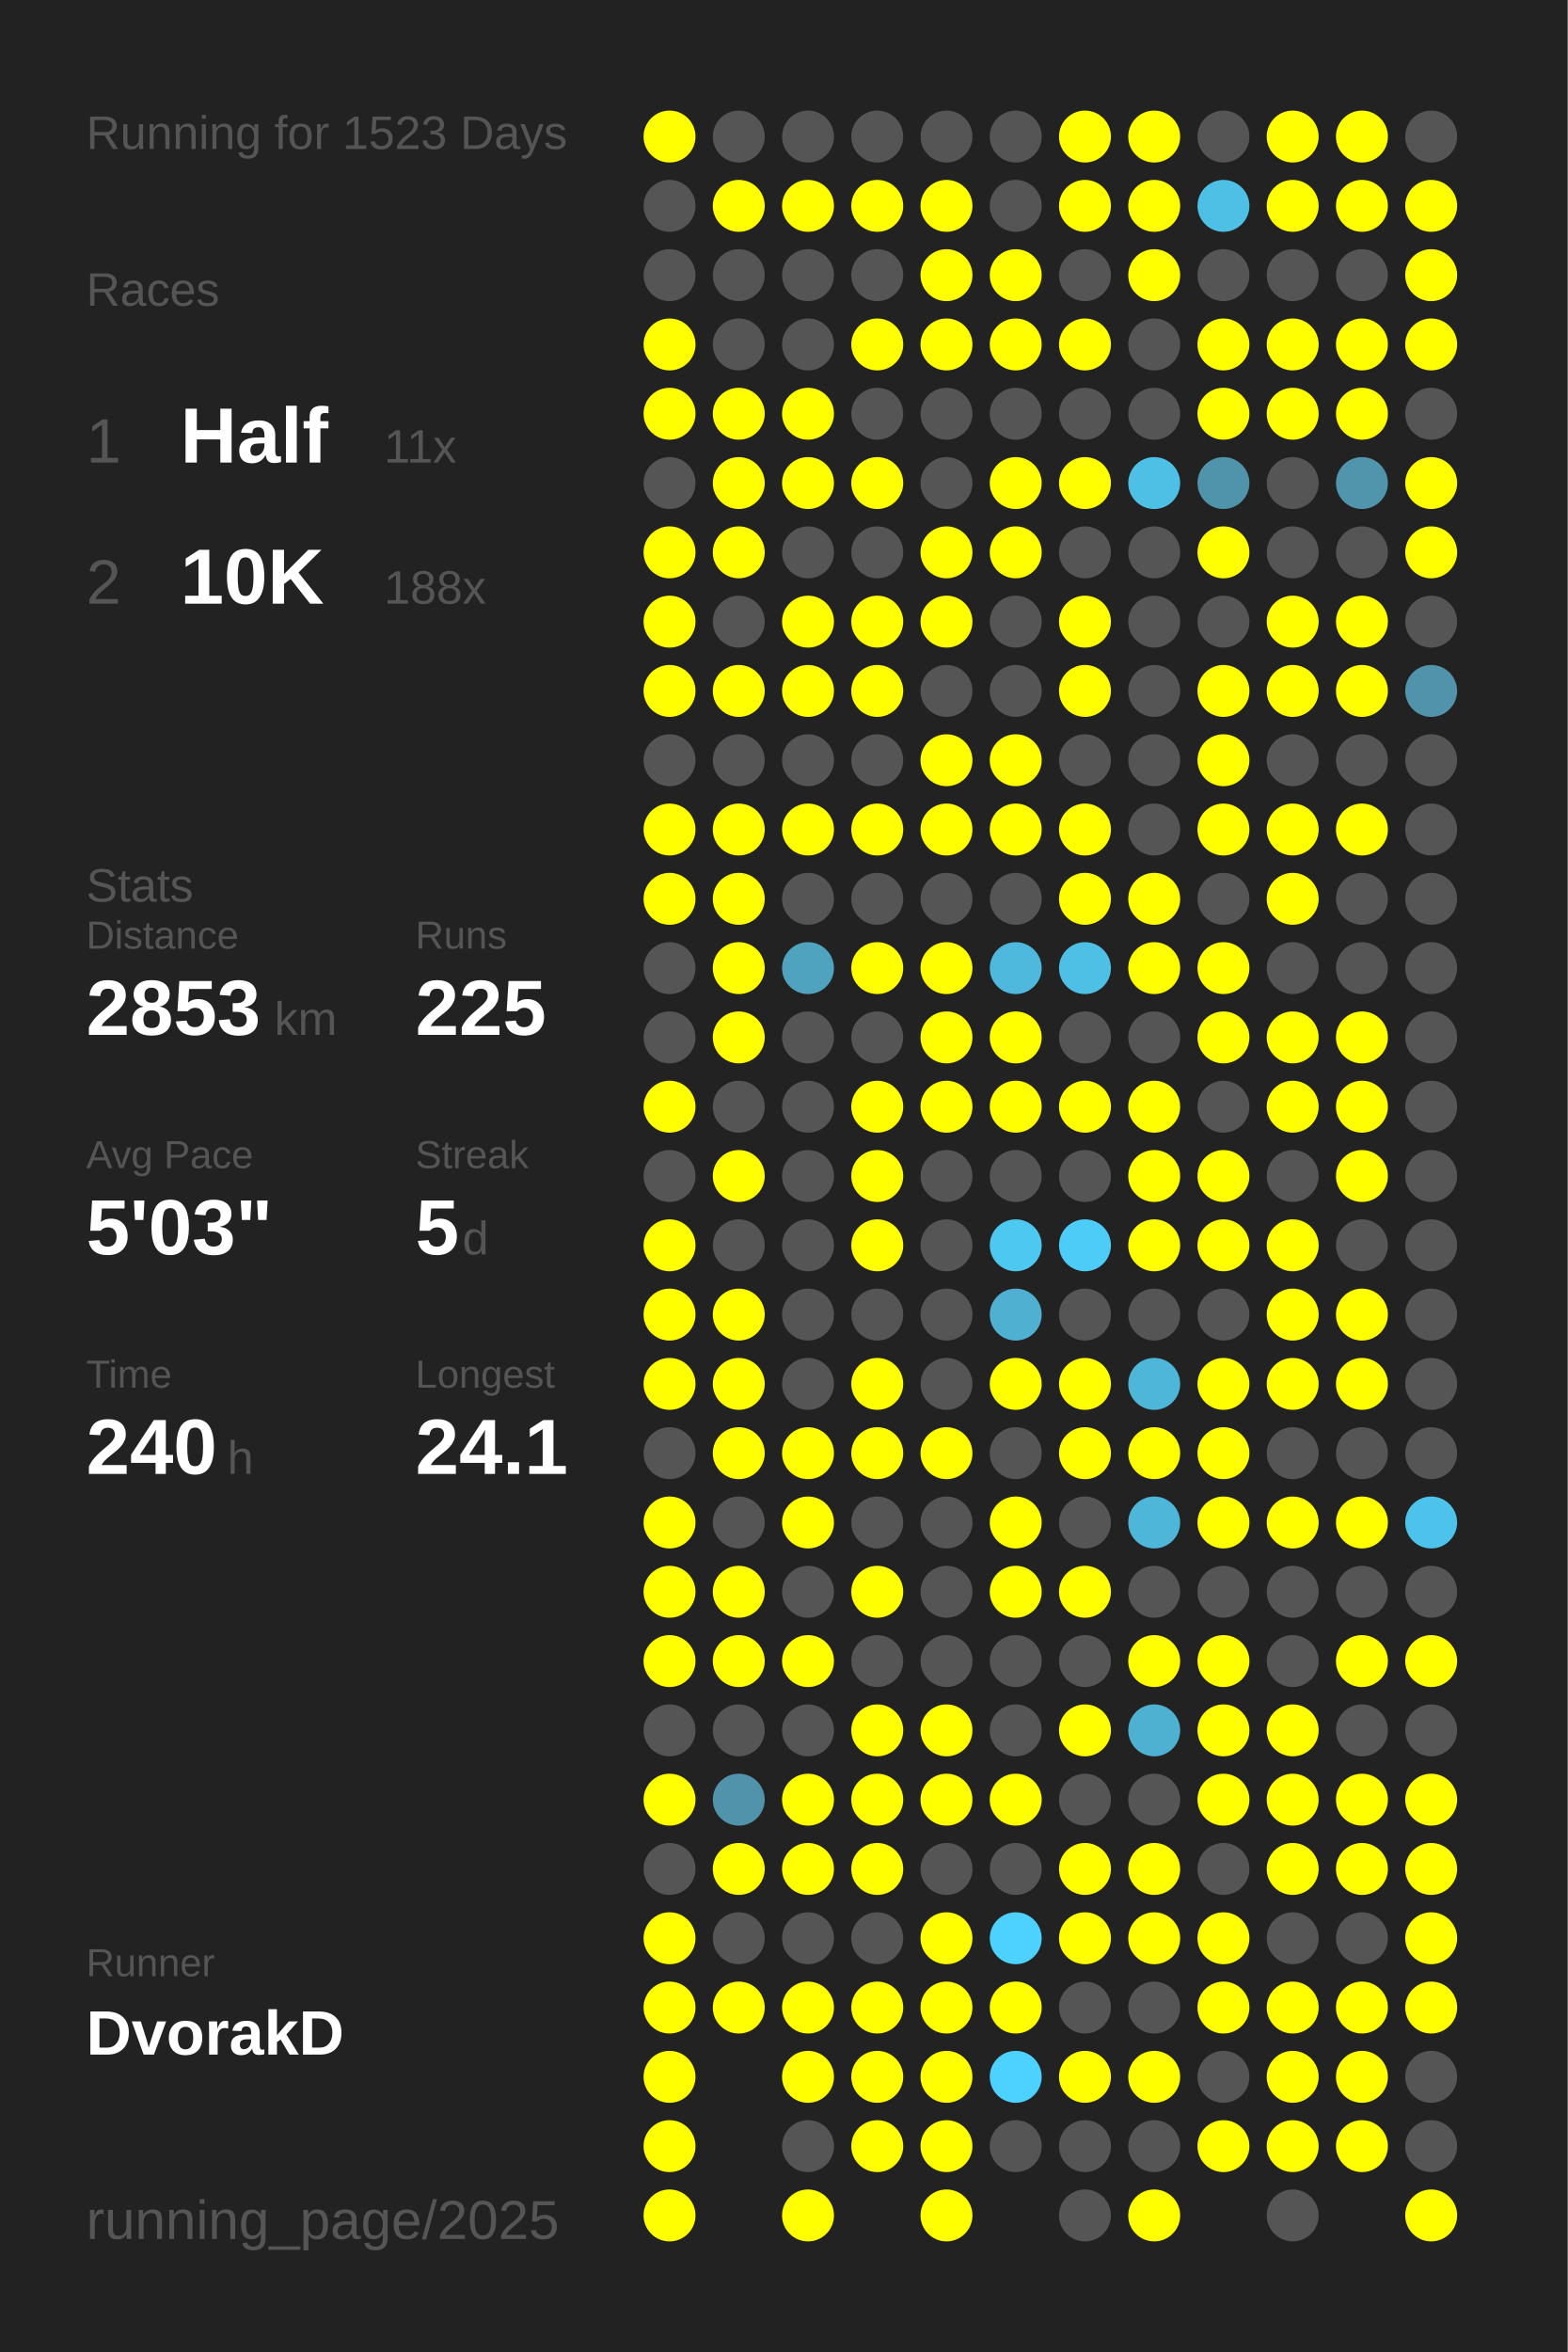
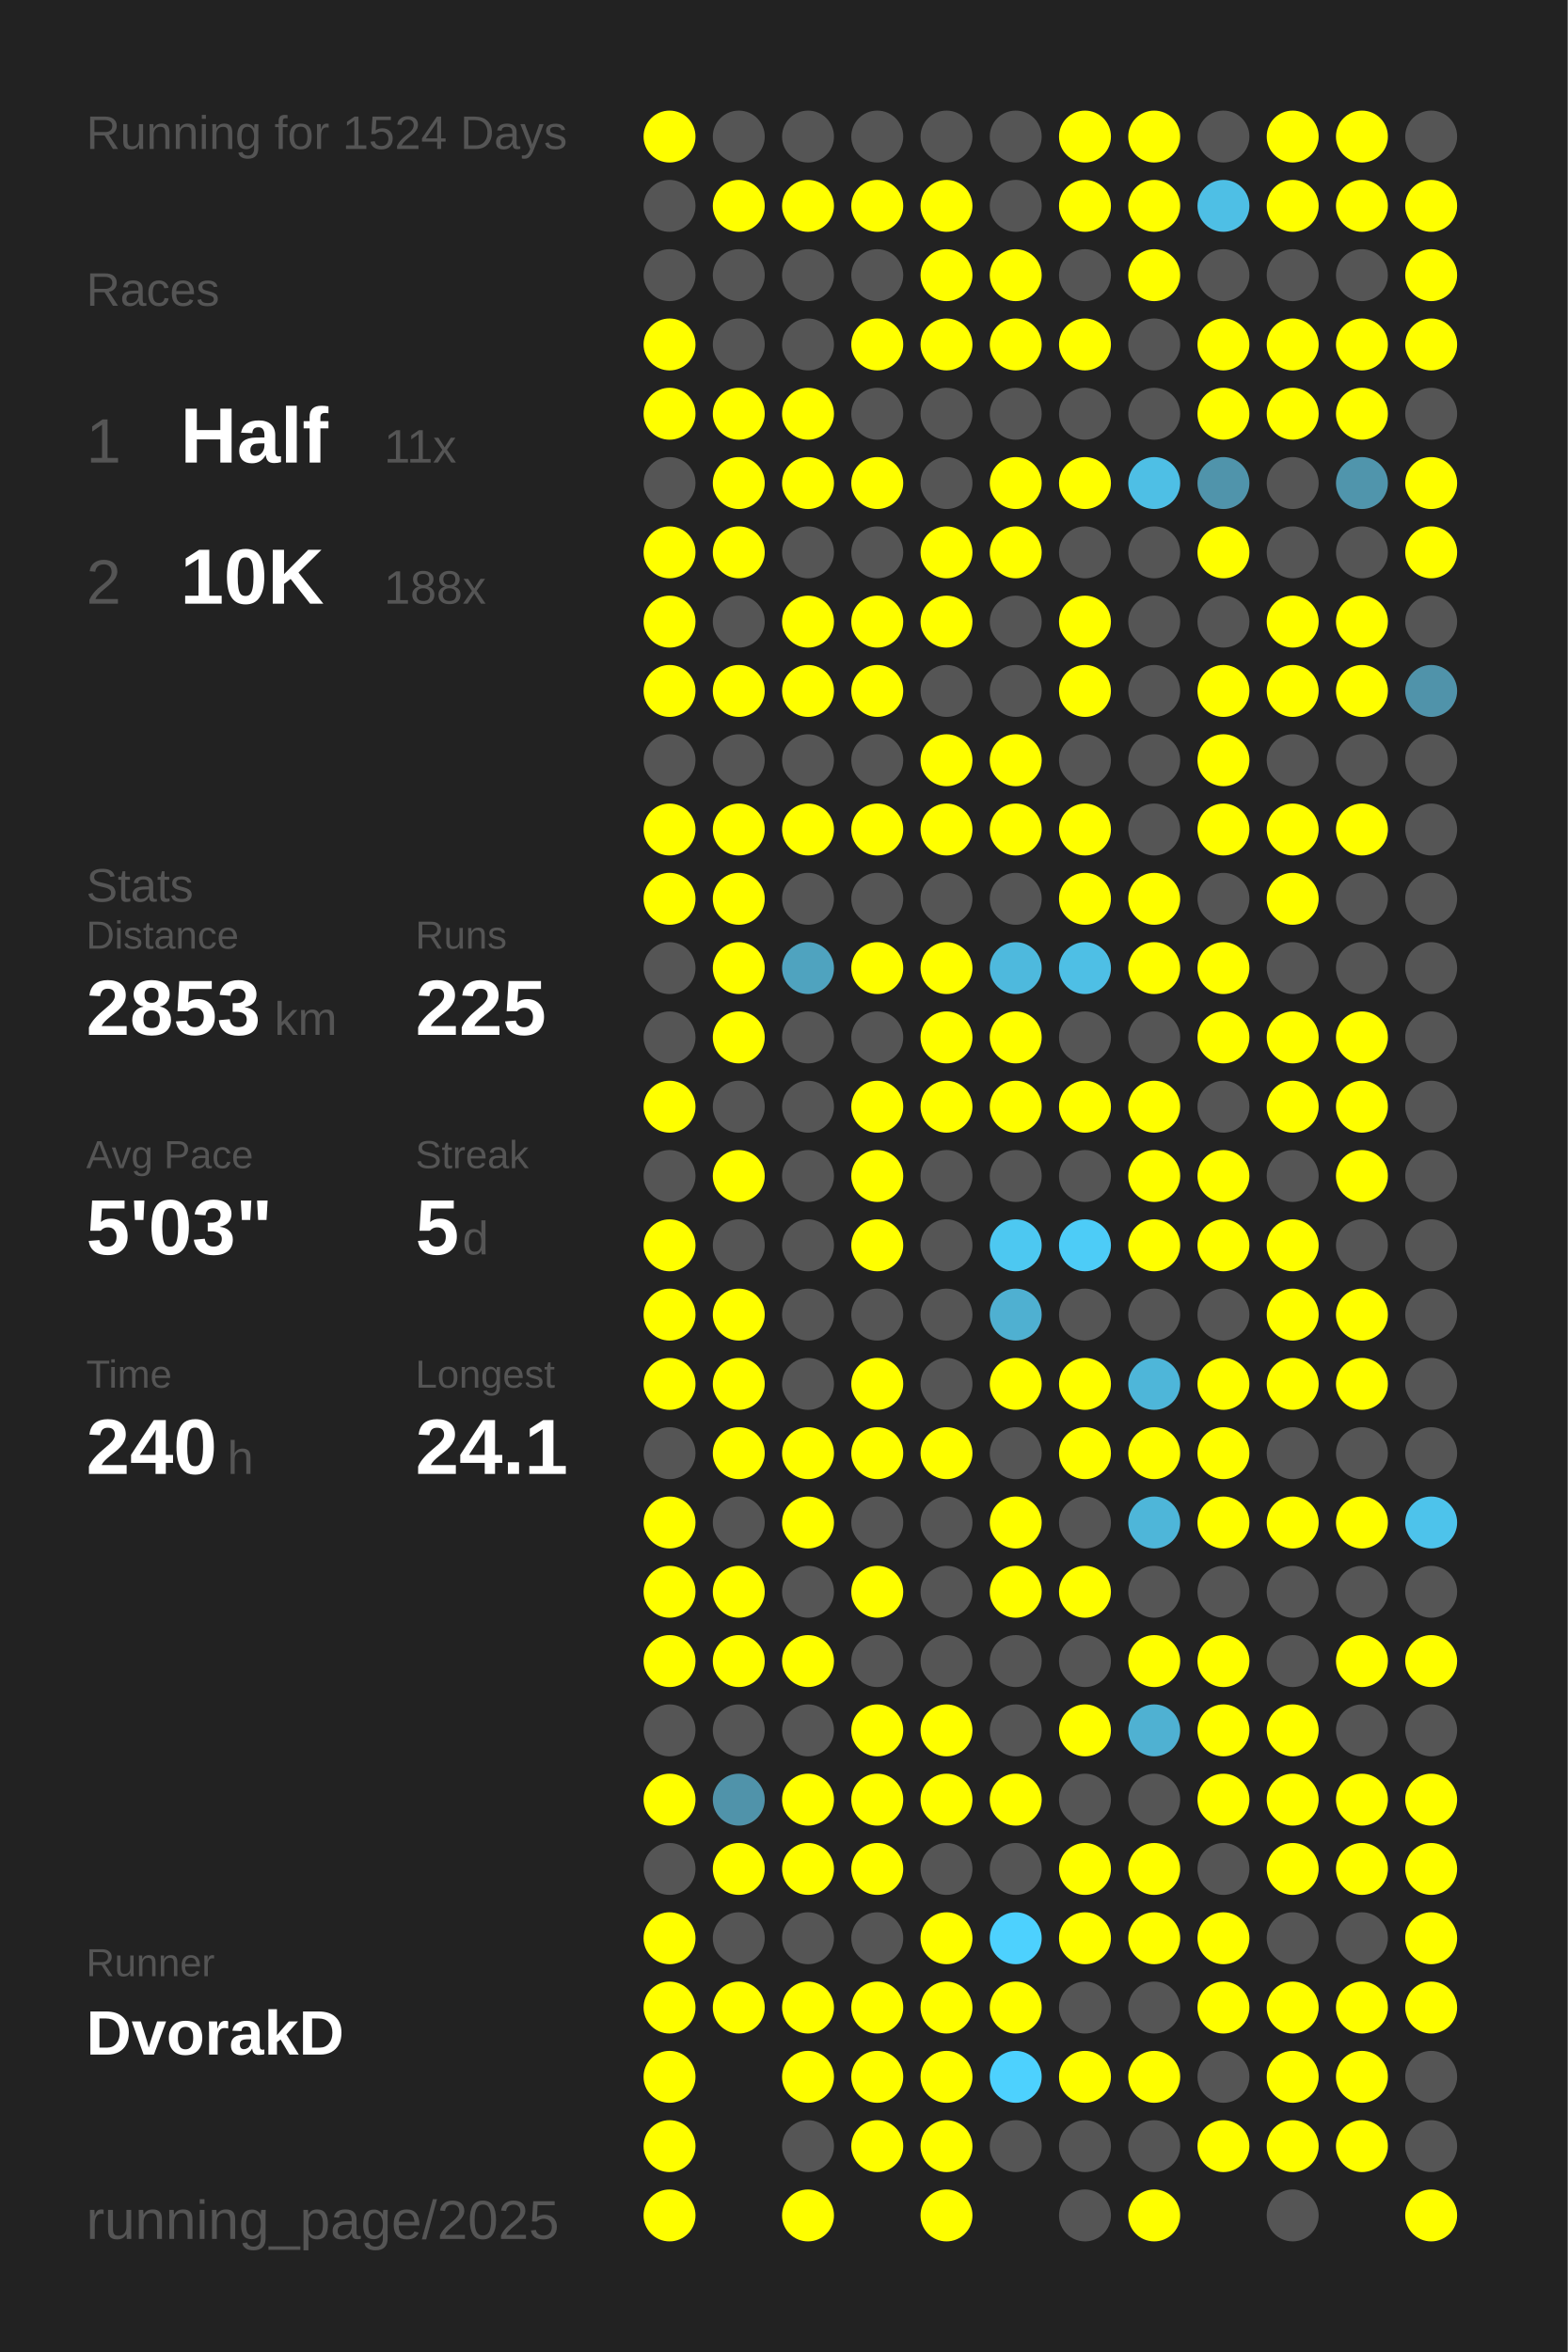
<svg xmlns="http://www.w3.org/2000/svg" baseProfile="full" height="300mm" version="1.1" viewBox="0,0,200,300" width="200mm">
  <defs />
  <rect fill="#222222" height="300" width="200" x="0" y="0" />
-   <text fill="#555555" style="font-size:6px; font-family:Arial;" x="11" y="19">Running for 1523 Days</text>
+   <text fill="#555555" style="font-size:6px; font-family:Arial;" x="11" y="19">Running for 1524 Days</text>
  <text fill="#555555" style="font-size:6px; font-family:Arial;" x="11" y="39">Races</text>
  <text fill="#555555" style="font-size:8px; font-family:Arial;" x="11" y="59">1</text>
  <text fill="#FFFFFF" style="font-size:10px; font-family:Arial; font-weight:bold;" x="23" y="59">Half</text>
  <text fill="#555555" style="font-size:6px; font-family:Arial;" x="49" y="59">11x</text>
  <text fill="#555555" style="font-size:8px; font-family:Arial;" x="11" y="77">2</text>
  <text fill="#FFFFFF" style="font-size:10px; font-family:Arial; font-weight:bold;" x="23" y="77">10K</text>
  <text fill="#555555" style="font-size:6px; font-family:Arial;" x="49" y="77">188x</text>
  <text fill="#555555" style="font-size:6px; font-family:Arial;" x="11" y="115">Stats</text>
  <text fill="#555555" style="font-size:5px; font-family:Arial;" x="11" y="121">Distance</text>
  <text fill="#FFFFFF" style="font-size:10px; font-family:Arial; font-weight:bold;" x="11" y="132">2853</text>
  <text fill="#555555" style="font-size:6px; font-family:Arial;" x="35" y="132">km</text>
  <text fill="#555555" style="font-size:5px; font-family:Arial;" x="53" y="121">Runs</text>
  <text fill="#FFFFFF" style="font-size:10px; font-family:Arial; font-weight:bold;" x="53" y="132">225</text>
  <text fill="#555555" style="font-size:5px; font-family:Arial;" x="11" y="149">Avg Pace</text>
  <text fill="#FFFFFF" style="font-size:10px; font-family:Arial; font-weight:bold;" x="11" y="160">5'03"</text>
  <text fill="#555555" style="font-size:5px; font-family:Arial;" x="53" y="149">Streak</text>
  <text fill="#FFFFFF" style="font-size:10px; font-family:Arial; font-weight:bold;" x="53" y="160">5</text>
  <text fill="#555555" style="font-size:6px; font-family:Arial;" x="59" y="160">d</text>
  <text fill="#555555" style="font-size:5px; font-family:Arial;" x="11" y="177">Time</text>
  <text fill="#FFFFFF" style="font-size:10px; font-family:Arial; font-weight:bold;" x="11" y="188">240</text>
  <text fill="#555555" style="font-size:6px; font-family:Arial;" x="29" y="188">h</text>
  <text fill="#555555" style="font-size:5px; font-family:Arial;" x="53" y="177">Longest</text>
  <text fill="#FFFFFF" style="font-size:10px; font-family:Arial; font-weight:bold;" x="53" y="188">24.1</text>
  <text fill="#555555" style="font-size:5px; font-family:Arial;" x="11" y="252.065">Runner</text>
  <text fill="#FFFFFF" style="font-size:8px; font-family:Arial; font-weight:bold;" x="11" y="262.065">DvorakD</text>
  <text fill="#555555" style="font-size:7px; font-family:Arial;" x="11" y="285.581">running_page/2025</text>
  <circle cx="85.417" cy="17.419" fill="#FFFF00" r="3.312" />
  <circle cx="85.417" cy="26.258" fill="#555555" r="3.312" />
  <circle cx="85.417" cy="35.097" fill="#555555" r="3.312" />
  <circle cx="85.417" cy="43.935" fill="#FFFF00" r="3.312" />
  <circle cx="85.417" cy="52.774" fill="#FFFF00" r="3.312" />
  <circle cx="85.417" cy="61.613" fill="#555555" r="3.312" />
  <circle cx="85.417" cy="70.452" fill="#FFFF00" r="3.312" />
  <circle cx="85.417" cy="79.29" fill="#FFFF00" r="3.312" />
  <circle cx="85.417" cy="88.129" fill="#FFFF00" r="3.312" />
  <circle cx="85.417" cy="96.968" fill="#555555" r="3.312" />
  <circle cx="85.417" cy="105.806" fill="#FFFF00" r="3.312" />
  <circle cx="85.417" cy="114.645" fill="#FFFF00" r="3.312" />
  <circle cx="85.417" cy="123.484" fill="#555555" r="3.312" />
  <circle cx="85.417" cy="132.323" fill="#555555" r="3.312" />
  <circle cx="85.417" cy="141.161" fill="#FFFF00" r="3.312" />
  <circle cx="85.417" cy="150" fill="#555555" r="3.312" />
  <circle cx="85.417" cy="158.839" fill="#FFFF00" r="3.312" />
  <circle cx="85.417" cy="167.677" fill="#FFFF00" r="3.312" />
  <circle cx="85.417" cy="176.516" fill="#FFFF00" r="3.312" />
  <circle cx="85.417" cy="185.355" fill="#555555" r="3.312" />
  <circle cx="85.417" cy="194.194" fill="#FFFF00" r="3.312" />
  <circle cx="85.417" cy="203.032" fill="#FFFF00" r="3.312" />
  <circle cx="85.417" cy="211.871" fill="#FFFF00" r="3.312" />
  <circle cx="85.417" cy="220.71" fill="#555555" r="3.312" />
  <circle cx="85.417" cy="229.548" fill="#FFFF00" r="3.312" />
  <circle cx="85.417" cy="238.387" fill="#555555" r="3.312" />
  <circle cx="85.417" cy="247.226" fill="#FFFF00" r="3.312" />
  <circle cx="85.417" cy="256.065" fill="#FFFF00" r="3.312" />
  <circle cx="85.417" cy="264.903" fill="#FFFF00" r="3.312" />
  <circle cx="85.417" cy="273.742" fill="#FFFF00" r="3.312" />
  <circle cx="85.417" cy="282.581" fill="#FFFF00" r="3.312" />
  <circle cx="94.25" cy="17.419" fill="#555555" r="3.312" />
  <circle cx="94.25" cy="26.258" fill="#FFFF00" r="3.312" />
  <circle cx="94.25" cy="35.097" fill="#555555" r="3.312" />
  <circle cx="94.25" cy="43.935" fill="#555555" r="3.312" />
  <circle cx="94.25" cy="52.774" fill="#FFFF00" r="3.312" />
  <circle cx="94.25" cy="61.613" fill="#FFFF00" r="3.312" />
  <circle cx="94.25" cy="70.452" fill="#FFFF00" r="3.312" />
  <circle cx="94.25" cy="79.29" fill="#555555" r="3.312" />
  <circle cx="94.25" cy="88.129" fill="#FFFF00" r="3.312" />
  <circle cx="94.25" cy="96.968" fill="#555555" r="3.312" />
  <circle cx="94.25" cy="105.806" fill="#FFFF00" r="3.312" />
  <circle cx="94.25" cy="114.645" fill="#FFFF00" r="3.312" />
  <circle cx="94.25" cy="123.484" fill="#FFFF00" r="3.312" />
  <circle cx="94.25" cy="132.323" fill="#FFFF00" r="3.312" />
  <circle cx="94.25" cy="141.161" fill="#555555" r="3.312" />
  <circle cx="94.25" cy="150" fill="#FFFF00" r="3.312" />
  <circle cx="94.25" cy="158.839" fill="#555555" r="3.312" />
  <circle cx="94.25" cy="167.677" fill="#FFFF00" r="3.312" />
  <circle cx="94.25" cy="176.516" fill="#FFFF00" r="3.312" />
  <circle cx="94.25" cy="185.355" fill="#FFFF00" r="3.312" />
  <circle cx="94.25" cy="194.194" fill="#555555" r="3.312" />
  <circle cx="94.25" cy="203.032" fill="#FFFF00" r="3.312" />
  <circle cx="94.25" cy="211.871" fill="#FFFF00" r="3.312" />
  <circle cx="94.25" cy="220.71" fill="#555555" r="3.312" />
  <circle cx="94.25" cy="229.548" fill="#5093aa" r="3.312" />
  <circle cx="94.25" cy="238.387" fill="#FFFF00" r="3.312" />
  <circle cx="94.25" cy="247.226" fill="#555555" r="3.312" />
  <circle cx="94.25" cy="256.065" fill="#FFFF00" r="3.312" />
  <circle cx="103.083" cy="17.419" fill="#555555" r="3.312" />
  <circle cx="103.083" cy="26.258" fill="#FFFF00" r="3.312" />
  <circle cx="103.083" cy="35.097" fill="#555555" r="3.312" />
  <circle cx="103.083" cy="43.935" fill="#555555" r="3.312" />
  <circle cx="103.083" cy="52.774" fill="#FFFF00" r="3.312" />
  <circle cx="103.083" cy="61.613" fill="#FFFF00" r="3.312" />
  <circle cx="103.083" cy="70.452" fill="#555555" r="3.312" />
  <circle cx="103.083" cy="79.29" fill="#FFFF00" r="3.312" />
  <circle cx="103.083" cy="88.129" fill="#FFFF00" r="3.312" />
  <circle cx="103.083" cy="96.968" fill="#555555" r="3.312" />
  <circle cx="103.083" cy="105.806" fill="#FFFF00" r="3.312" />
  <circle cx="103.083" cy="114.645" fill="#555555" r="3.312" />
  <circle cx="103.083" cy="123.484" fill="#4fa3bf" r="3.312" />
  <circle cx="103.083" cy="132.323" fill="#555555" r="3.312" />
  <circle cx="103.083" cy="141.161" fill="#555555" r="3.312" />
  <circle cx="103.083" cy="150" fill="#555555" r="3.312" />
  <circle cx="103.083" cy="158.839" fill="#555555" r="3.312" />
  <circle cx="103.083" cy="167.677" fill="#555555" r="3.312" />
  <circle cx="103.083" cy="176.516" fill="#555555" r="3.312" />
  <circle cx="103.083" cy="185.355" fill="#FFFF00" r="3.312" />
  <circle cx="103.083" cy="194.194" fill="#FFFF00" r="3.312" />
  <circle cx="103.083" cy="203.032" fill="#555555" r="3.312" />
  <circle cx="103.083" cy="211.871" fill="#FFFF00" r="3.312" />
  <circle cx="103.083" cy="220.71" fill="#555555" r="3.312" />
  <circle cx="103.083" cy="229.548" fill="#FFFF00" r="3.312" />
  <circle cx="103.083" cy="238.387" fill="#FFFF00" r="3.312" />
  <circle cx="103.083" cy="247.226" fill="#555555" r="3.312" />
  <circle cx="103.083" cy="256.065" fill="#FFFF00" r="3.312" />
  <circle cx="103.083" cy="264.903" fill="#FFFF00" r="3.312" />
  <circle cx="103.083" cy="273.742" fill="#555555" r="3.312" />
  <circle cx="103.083" cy="282.581" fill="#FFFF00" r="3.312" />
  <circle cx="111.917" cy="17.419" fill="#555555" r="3.312" />
  <circle cx="111.917" cy="26.258" fill="#FFFF00" r="3.312" />
  <circle cx="111.917" cy="35.097" fill="#555555" r="3.312" />
  <circle cx="111.917" cy="43.935" fill="#FFFF00" r="3.312" />
  <circle cx="111.917" cy="52.774" fill="#555555" r="3.312" />
  <circle cx="111.917" cy="61.613" fill="#FFFF00" r="3.312" />
  <circle cx="111.917" cy="70.452" fill="#555555" r="3.312" />
  <circle cx="111.917" cy="79.29" fill="#FFFF00" r="3.312" />
  <circle cx="111.917" cy="88.129" fill="#FFFF00" r="3.312" />
  <circle cx="111.917" cy="96.968" fill="#555555" r="3.312" />
  <circle cx="111.917" cy="105.806" fill="#FFFF00" r="3.312" />
  <circle cx="111.917" cy="114.645" fill="#555555" r="3.312" />
  <circle cx="111.917" cy="123.484" fill="#FFFF00" r="3.312" />
  <circle cx="111.917" cy="132.323" fill="#555555" r="3.312" />
  <circle cx="111.917" cy="141.161" fill="#FFFF00" r="3.312" />
  <circle cx="111.917" cy="150" fill="#FFFF00" r="3.312" />
  <circle cx="111.917" cy="158.839" fill="#FFFF00" r="3.312" />
  <circle cx="111.917" cy="167.677" fill="#555555" r="3.312" />
  <circle cx="111.917" cy="176.516" fill="#FFFF00" r="3.312" />
  <circle cx="111.917" cy="185.355" fill="#FFFF00" r="3.312" />
  <circle cx="111.917" cy="194.194" fill="#555555" r="3.312" />
  <circle cx="111.917" cy="203.032" fill="#FFFF00" r="3.312" />
  <circle cx="111.917" cy="211.871" fill="#555555" r="3.312" />
  <circle cx="111.917" cy="220.71" fill="#FFFF00" r="3.312" />
  <circle cx="111.917" cy="229.548" fill="#FFFF00" r="3.312" />
  <circle cx="111.917" cy="238.387" fill="#FFFF00" r="3.312" />
  <circle cx="111.917" cy="247.226" fill="#555555" r="3.312" />
  <circle cx="111.917" cy="256.065" fill="#FFFF00" r="3.312" />
  <circle cx="111.917" cy="264.903" fill="#FFFF00" r="3.312" />
  <circle cx="111.917" cy="273.742" fill="#FFFF00" r="3.312" />
  <circle cx="120.75" cy="17.419" fill="#555555" r="3.312" />
  <circle cx="120.75" cy="26.258" fill="#FFFF00" r="3.312" />
  <circle cx="120.75" cy="35.097" fill="#FFFF00" r="3.312" />
  <circle cx="120.75" cy="43.935" fill="#FFFF00" r="3.312" />
  <circle cx="120.75" cy="52.774" fill="#555555" r="3.312" />
  <circle cx="120.75" cy="61.613" fill="#555555" r="3.312" />
  <circle cx="120.75" cy="70.452" fill="#FFFF00" r="3.312" />
  <circle cx="120.75" cy="79.29" fill="#FFFF00" r="3.312" />
  <circle cx="120.75" cy="88.129" fill="#555555" r="3.312" />
  <circle cx="120.75" cy="96.968" fill="#FFFF00" r="3.312" />
  <circle cx="120.75" cy="105.806" fill="#FFFF00" r="3.312" />
  <circle cx="120.75" cy="114.645" fill="#555555" r="3.312" />
  <circle cx="120.75" cy="123.484" fill="#FFFF00" r="3.312" />
  <circle cx="120.75" cy="132.323" fill="#FFFF00" r="3.312" />
  <circle cx="120.75" cy="141.161" fill="#FFFF00" r="3.312" />
  <circle cx="120.75" cy="150" fill="#555555" r="3.312" />
  <circle cx="120.75" cy="158.839" fill="#555555" r="3.312" />
  <circle cx="120.75" cy="167.677" fill="#555555" r="3.312" />
  <circle cx="120.75" cy="176.516" fill="#555555" r="3.312" />
  <circle cx="120.75" cy="185.355" fill="#FFFF00" r="3.312" />
  <circle cx="120.75" cy="194.194" fill="#555555" r="3.312" />
  <circle cx="120.75" cy="203.032" fill="#555555" r="3.312" />
  <circle cx="120.75" cy="211.871" fill="#555555" r="3.312" />
  <circle cx="120.75" cy="220.71" fill="#FFFF00" r="3.312" />
  <circle cx="120.75" cy="229.548" fill="#FFFF00" r="3.312" />
  <circle cx="120.75" cy="238.387" fill="#555555" r="3.312" />
  <circle cx="120.75" cy="247.226" fill="#FFFF00" r="3.312" />
  <circle cx="120.75" cy="256.065" fill="#FFFF00" r="3.312" />
  <circle cx="120.75" cy="264.903" fill="#FFFF00" r="3.312" />
  <circle cx="120.75" cy="273.742" fill="#FFFF00" r="3.312" />
  <circle cx="120.75" cy="282.581" fill="#FFFF00" r="3.312" />
  <circle cx="129.583" cy="17.419" fill="#555555" r="3.312" />
  <circle cx="129.583" cy="26.258" fill="#555555" r="3.312" />
  <circle cx="129.583" cy="35.097" fill="#FFFF00" r="3.312" />
  <circle cx="129.583" cy="43.935" fill="#FFFF00" r="3.312" />
  <circle cx="129.583" cy="52.774" fill="#555555" r="3.312" />
  <circle cx="129.583" cy="61.613" fill="#FFFF00" r="3.312" />
  <circle cx="129.583" cy="70.452" fill="#FFFF00" r="3.312" />
  <circle cx="129.583" cy="79.29" fill="#555555" r="3.312" />
  <circle cx="129.583" cy="88.129" fill="#555555" r="3.312" />
  <circle cx="129.583" cy="96.968" fill="#FFFF00" r="3.312" />
  <circle cx="129.583" cy="105.806" fill="#FFFF00" r="3.312" />
  <circle cx="129.583" cy="114.645" fill="#555555" r="3.312" />
  <circle cx="129.583" cy="123.484" fill="#4eb9dd" r="3.312" />
  <circle cx="129.583" cy="132.323" fill="#FFFF00" r="3.312" />
  <circle cx="129.583" cy="141.161" fill="#FFFF00" r="3.312" />
  <circle cx="129.583" cy="150" fill="#555555" r="3.312" />
  <circle cx="129.583" cy="158.839" fill="#4dc8f1" r="3.312" />
  <circle cx="129.583" cy="167.677" fill="#4fb0d1" r="3.312" />
  <circle cx="129.583" cy="176.516" fill="#FFFF00" r="3.312" />
  <circle cx="129.583" cy="185.355" fill="#555555" r="3.312" />
  <circle cx="129.583" cy="194.194" fill="#FFFF00" r="3.312" />
  <circle cx="129.583" cy="203.032" fill="#FFFF00" r="3.312" />
  <circle cx="129.583" cy="211.871" fill="#555555" r="3.312" />
  <circle cx="129.583" cy="220.71" fill="#555555" r="3.312" />
  <circle cx="129.583" cy="229.548" fill="#FFFF00" r="3.312" />
  <circle cx="129.583" cy="238.387" fill="#555555" r="3.312" />
  <circle cx="129.583" cy="247.226" fill="#4dd1fe" r="3.312" />
  <circle cx="129.583" cy="256.065" fill="#FFFF00" r="3.312" />
  <circle cx="129.583" cy="264.903" fill="#4dd1fe" r="3.312" />
  <circle cx="129.583" cy="273.742" fill="#555555" r="3.312" />
  <circle cx="138.417" cy="17.419" fill="#FFFF00" r="3.312" />
  <circle cx="138.417" cy="26.258" fill="#FFFF00" r="3.312" />
  <circle cx="138.417" cy="35.097" fill="#555555" r="3.312" />
  <circle cx="138.417" cy="43.935" fill="#FFFF00" r="3.312" />
  <circle cx="138.417" cy="52.774" fill="#555555" r="3.312" />
  <circle cx="138.417" cy="61.613" fill="#FFFF00" r="3.312" />
  <circle cx="138.417" cy="70.452" fill="#555555" r="3.312" />
  <circle cx="138.417" cy="79.29" fill="#FFFF00" r="3.312" />
  <circle cx="138.417" cy="88.129" fill="#FFFF00" r="3.312" />
  <circle cx="138.417" cy="96.968" fill="#555555" r="3.312" />
  <circle cx="138.417" cy="105.806" fill="#FFFF00" r="3.312" />
  <circle cx="138.417" cy="114.645" fill="#FFFF00" r="3.312" />
  <circle cx="138.417" cy="123.484" fill="#4ebfe5" r="3.312" />
  <circle cx="138.417" cy="132.323" fill="#555555" r="3.312" />
  <circle cx="138.417" cy="141.161" fill="#FFFF00" r="3.312" />
  <circle cx="138.417" cy="150" fill="#555555" r="3.312" />
  <circle cx="138.417" cy="158.839" fill="#4dccf7" r="3.312" />
  <circle cx="138.417" cy="167.677" fill="#555555" r="3.312" />
  <circle cx="138.417" cy="176.516" fill="#FFFF00" r="3.312" />
  <circle cx="138.417" cy="185.355" fill="#FFFF00" r="3.312" />
  <circle cx="138.417" cy="194.194" fill="#555555" r="3.312" />
  <circle cx="138.417" cy="203.032" fill="#FFFF00" r="3.312" />
  <circle cx="138.417" cy="211.871" fill="#555555" r="3.312" />
  <circle cx="138.417" cy="220.71" fill="#FFFF00" r="3.312" />
  <circle cx="138.417" cy="229.548" fill="#555555" r="3.312" />
  <circle cx="138.417" cy="238.387" fill="#FFFF00" r="3.312" />
  <circle cx="138.417" cy="247.226" fill="#FFFF00" r="3.312" />
  <circle cx="138.417" cy="256.065" fill="#555555" r="3.312" />
  <circle cx="138.417" cy="264.903" fill="#FFFF00" r="3.312" />
  <circle cx="138.417" cy="273.742" fill="#555555" r="3.312" />
  <circle cx="138.417" cy="282.581" fill="#555555" r="3.312" />
  <circle cx="147.25" cy="17.419" fill="#FFFF00" r="3.312" />
  <circle cx="147.25" cy="26.258" fill="#FFFF00" r="3.312" />
  <circle cx="147.25" cy="35.097" fill="#FFFF00" r="3.312" />
  <circle cx="147.25" cy="43.935" fill="#555555" r="3.312" />
  <circle cx="147.25" cy="52.774" fill="#555555" r="3.312" />
  <circle cx="147.25" cy="61.613" fill="#4ebfe5" r="3.312" />
  <circle cx="147.25" cy="70.452" fill="#555555" r="3.312" />
  <circle cx="147.25" cy="79.29" fill="#555555" r="3.312" />
  <circle cx="147.25" cy="88.129" fill="#555555" r="3.312" />
  <circle cx="147.25" cy="96.968" fill="#555555" r="3.312" />
  <circle cx="147.25" cy="105.806" fill="#555555" r="3.312" />
  <circle cx="147.25" cy="114.645" fill="#FFFF00" r="3.312" />
  <circle cx="147.25" cy="123.484" fill="#FFFF00" r="3.312" />
  <circle cx="147.25" cy="132.323" fill="#555555" r="3.312" />
  <circle cx="147.25" cy="141.161" fill="#FFFF00" r="3.312" />
  <circle cx="147.25" cy="150" fill="#FFFF00" r="3.312" />
  <circle cx="147.25" cy="158.839" fill="#FFFF00" r="3.312" />
  <circle cx="147.25" cy="167.677" fill="#555555" r="3.312" />
  <circle cx="147.25" cy="176.516" fill="#4eb6d9" r="3.312" />
  <circle cx="147.25" cy="185.355" fill="#FFFF00" r="3.312" />
  <circle cx="147.25" cy="194.194" fill="#4eb6d9" r="3.312" />
  <circle cx="147.25" cy="203.032" fill="#555555" r="3.312" />
  <circle cx="147.25" cy="211.871" fill="#FFFF00" r="3.312" />
  <circle cx="147.25" cy="220.71" fill="#4fb1d2" r="3.312" />
  <circle cx="147.25" cy="229.548" fill="#555555" r="3.312" />
  <circle cx="147.25" cy="238.387" fill="#FFFF00" r="3.312" />
  <circle cx="147.25" cy="247.226" fill="#FFFF00" r="3.312" />
  <circle cx="147.25" cy="256.065" fill="#555555" r="3.312" />
  <circle cx="147.25" cy="264.903" fill="#FFFF00" r="3.312" />
  <circle cx="147.25" cy="273.742" fill="#555555" r="3.312" />
  <circle cx="147.25" cy="282.581" fill="#FFFF00" r="3.312" />
  <circle cx="156.083" cy="17.419" fill="#555555" r="3.312" />
  <circle cx="156.083" cy="26.258" fill="#4ebfe5" r="3.312" />
  <circle cx="156.083" cy="35.097" fill="#555555" r="3.312" />
  <circle cx="156.083" cy="43.935" fill="#FFFF00" r="3.312" />
  <circle cx="156.083" cy="52.774" fill="#FFFF00" r="3.312" />
  <circle cx="156.083" cy="61.613" fill="#5094ab" r="3.312" />
  <circle cx="156.083" cy="70.452" fill="#FFFF00" r="3.312" />
  <circle cx="156.083" cy="79.29" fill="#555555" r="3.312" />
  <circle cx="156.083" cy="88.129" fill="#FFFF00" r="3.312" />
  <circle cx="156.083" cy="96.968" fill="#FFFF00" r="3.312" />
  <circle cx="156.083" cy="105.806" fill="#FFFF00" r="3.312" />
  <circle cx="156.083" cy="114.645" fill="#555555" r="3.312" />
  <circle cx="156.083" cy="123.484" fill="#FFFF00" r="3.312" />
  <circle cx="156.083" cy="132.323" fill="#FFFF00" r="3.312" />
  <circle cx="156.083" cy="141.161" fill="#555555" r="3.312" />
  <circle cx="156.083" cy="150" fill="#FFFF00" r="3.312" />
  <circle cx="156.083" cy="158.839" fill="#FFFF00" r="3.312" />
  <circle cx="156.083" cy="167.677" fill="#555555" r="3.312" />
  <circle cx="156.083" cy="176.516" fill="#FFFF00" r="3.312" />
  <circle cx="156.083" cy="185.355" fill="#FFFF00" r="3.312" />
  <circle cx="156.083" cy="194.194" fill="#FFFF00" r="3.312" />
  <circle cx="156.083" cy="203.032" fill="#555555" r="3.312" />
  <circle cx="156.083" cy="211.871" fill="#FFFF00" r="3.312" />
  <circle cx="156.083" cy="220.71" fill="#FFFF00" r="3.312" />
  <circle cx="156.083" cy="229.548" fill="#FFFF00" r="3.312" />
  <circle cx="156.083" cy="238.387" fill="#555555" r="3.312" />
  <circle cx="156.083" cy="247.226" fill="#FFFF00" r="3.312" />
  <circle cx="156.083" cy="256.065" fill="#FFFF00" r="3.312" />
  <circle cx="156.083" cy="264.903" fill="#555555" r="3.312" />
  <circle cx="156.083" cy="273.742" fill="#FFFF00" r="3.312" />
  <circle cx="164.917" cy="17.419" fill="#FFFF00" r="3.312" />
  <circle cx="164.917" cy="26.258" fill="#FFFF00" r="3.312" />
  <circle cx="164.917" cy="35.097" fill="#555555" r="3.312" />
  <circle cx="164.917" cy="43.935" fill="#FFFF00" r="3.312" />
  <circle cx="164.917" cy="52.774" fill="#FFFF00" r="3.312" />
  <circle cx="164.917" cy="61.613" fill="#555555" r="3.312" />
  <circle cx="164.917" cy="70.452" fill="#555555" r="3.312" />
  <circle cx="164.917" cy="79.29" fill="#FFFF00" r="3.312" />
  <circle cx="164.917" cy="88.129" fill="#FFFF00" r="3.312" />
  <circle cx="164.917" cy="96.968" fill="#555555" r="3.312" />
  <circle cx="164.917" cy="105.806" fill="#FFFF00" r="3.312" />
  <circle cx="164.917" cy="114.645" fill="#FFFF00" r="3.312" />
  <circle cx="164.917" cy="123.484" fill="#555555" r="3.312" />
  <circle cx="164.917" cy="132.323" fill="#FFFF00" r="3.312" />
  <circle cx="164.917" cy="141.161" fill="#FFFF00" r="3.312" />
  <circle cx="164.917" cy="150" fill="#555555" r="3.312" />
  <circle cx="164.917" cy="158.839" fill="#FFFF00" r="3.312" />
  <circle cx="164.917" cy="167.677" fill="#FFFF00" r="3.312" />
  <circle cx="164.917" cy="176.516" fill="#FFFF00" r="3.312" />
  <circle cx="164.917" cy="185.355" fill="#555555" r="3.312" />
  <circle cx="164.917" cy="194.194" fill="#FFFF00" r="3.312" />
  <circle cx="164.917" cy="203.032" fill="#555555" r="3.312" />
  <circle cx="164.917" cy="211.871" fill="#555555" r="3.312" />
  <circle cx="164.917" cy="220.71" fill="#FFFF00" r="3.312" />
  <circle cx="164.917" cy="229.548" fill="#FFFF00" r="3.312" />
  <circle cx="164.917" cy="238.387" fill="#FFFF00" r="3.312" />
  <circle cx="164.917" cy="247.226" fill="#555555" r="3.312" />
  <circle cx="164.917" cy="256.065" fill="#FFFF00" r="3.312" />
  <circle cx="164.917" cy="264.903" fill="#FFFF00" r="3.312" />
  <circle cx="164.917" cy="273.742" fill="#FFFF00" r="3.312" />
  <circle cx="164.917" cy="282.581" fill="#555555" r="3.312" />
  <circle cx="173.75" cy="17.419" fill="#FFFF00" r="3.312" />
  <circle cx="173.75" cy="26.258" fill="#FFFF00" r="3.312" />
  <circle cx="173.75" cy="35.097" fill="#555555" r="3.312" />
  <circle cx="173.75" cy="43.935" fill="#FFFF00" r="3.312" />
  <circle cx="173.75" cy="52.774" fill="#FFFF00" r="3.312" />
  <circle cx="173.75" cy="61.613" fill="#5095ac" r="3.312" />
  <circle cx="173.75" cy="70.452" fill="#555555" r="3.312" />
  <circle cx="173.75" cy="79.29" fill="#FFFF00" r="3.312" />
  <circle cx="173.75" cy="88.129" fill="#FFFF00" r="3.312" />
  <circle cx="173.75" cy="96.968" fill="#555555" r="3.312" />
  <circle cx="173.75" cy="105.806" fill="#FFFF00" r="3.312" />
  <circle cx="173.75" cy="114.645" fill="#555555" r="3.312" />
  <circle cx="173.75" cy="123.484" fill="#555555" r="3.312" />
  <circle cx="173.75" cy="132.323" fill="#FFFF00" r="3.312" />
  <circle cx="173.75" cy="141.161" fill="#FFFF00" r="3.312" />
  <circle cx="173.75" cy="150" fill="#FFFF00" r="3.312" />
  <circle cx="173.75" cy="158.839" fill="#555555" r="3.312" />
  <circle cx="173.75" cy="167.677" fill="#FFFF00" r="3.312" />
  <circle cx="173.75" cy="176.516" fill="#FFFF00" r="3.312" />
  <circle cx="173.75" cy="185.355" fill="#555555" r="3.312" />
  <circle cx="173.75" cy="194.194" fill="#FFFF00" r="3.312" />
  <circle cx="173.75" cy="203.032" fill="#555555" r="3.312" />
  <circle cx="173.75" cy="211.871" fill="#FFFF00" r="3.312" />
  <circle cx="173.75" cy="220.71" fill="#555555" r="3.312" />
  <circle cx="173.75" cy="229.548" fill="#FFFF00" r="3.312" />
  <circle cx="173.75" cy="238.387" fill="#FFFF00" r="3.312" />
  <circle cx="173.75" cy="247.226" fill="#555555" r="3.312" />
  <circle cx="173.75" cy="256.065" fill="#FFFF00" r="3.312" />
  <circle cx="173.75" cy="264.903" fill="#FFFF00" r="3.312" />
  <circle cx="173.75" cy="273.742" fill="#FFFF00" r="3.312" />
  <circle cx="182.583" cy="17.419" fill="#555555" r="3.312" />
  <circle cx="182.583" cy="26.258" fill="#FFFF00" r="3.312" />
  <circle cx="182.583" cy="35.097" fill="#FFFF00" r="3.312" />
  <circle cx="182.583" cy="43.935" fill="#FFFF00" r="3.312" />
  <circle cx="182.583" cy="52.774" fill="#555555" r="3.312" />
  <circle cx="182.583" cy="61.613" fill="#FFFF00" r="3.312" />
  <circle cx="182.583" cy="70.452" fill="#FFFF00" r="3.312" />
  <circle cx="182.583" cy="79.29" fill="#555555" r="3.312" />
  <circle cx="182.583" cy="88.129" fill="#5093aa" r="3.312" />
  <circle cx="182.583" cy="96.968" fill="#555555" r="3.312" />
  <circle cx="182.583" cy="105.806" fill="#555555" r="3.312" />
  <circle cx="182.583" cy="114.645" fill="#555555" r="3.312" />
  <circle cx="182.583" cy="123.484" fill="#555555" r="3.312" />
  <circle cx="182.583" cy="132.323" fill="#555555" r="3.312" />
  <circle cx="182.583" cy="141.161" fill="#555555" r="3.312" />
  <circle cx="182.583" cy="150" fill="#555555" r="3.312" />
  <circle cx="182.583" cy="158.839" fill="#555555" r="3.312" />
  <circle cx="182.583" cy="167.677" fill="#555555" r="3.312" />
  <circle cx="182.583" cy="176.516" fill="#555555" r="3.312" />
  <circle cx="182.583" cy="185.355" fill="#555555" r="3.312" />
  <circle cx="182.583" cy="194.194" fill="#4dc3eb" r="3.312" />
  <circle cx="182.583" cy="203.032" fill="#555555" r="3.312" />
  <circle cx="182.583" cy="211.871" fill="#FFFF00" r="3.312" />
  <circle cx="182.583" cy="220.71" fill="#555555" r="3.312" />
  <circle cx="182.583" cy="229.548" fill="#FFFF00" r="3.312" />
  <circle cx="182.583" cy="238.387" fill="#FFFF00" r="3.312" />
  <circle cx="182.583" cy="247.226" fill="#FFFF00" r="3.312" />
  <circle cx="182.583" cy="256.065" fill="#FFFF00" r="3.312" />
  <circle cx="182.583" cy="264.903" fill="#555555" r="3.312" />
  <circle cx="182.583" cy="273.742" fill="#555555" r="3.312" />
  <circle cx="182.583" cy="282.581" fill="#FFFF00" r="3.312" />
</svg>
